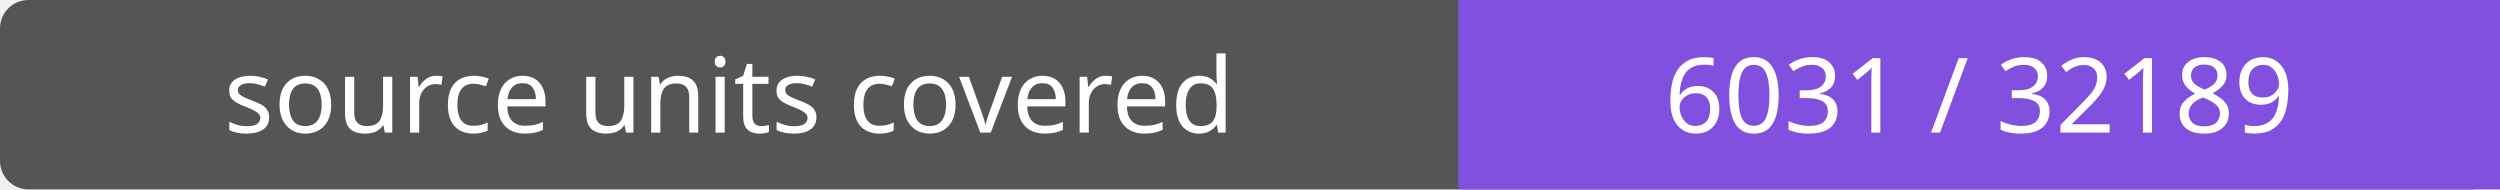
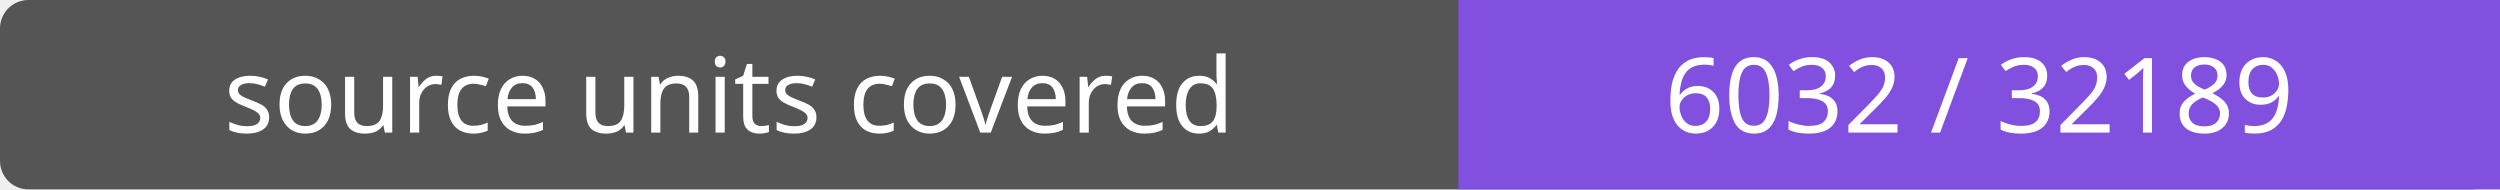
- <svg xmlns="http://www.w3.org/2000/svg" width="264" height="20" role="img" aria-label="source units covered: 6031 / 32189">
+ <svg xmlns="http://www.w3.org/2000/svg" width="264" height="20" role="img" aria-label="source units covered: 6032 / 32189">
  <rect width="264" height="20" rx="3" fill="#555" />
  <path fill="#8250df" d="M154 0h110v20H154z" />
  <g fill="#fff" text-anchor="middle" font-family="Verdana,sans-serif" font-size="11">
    <text x="77.0" y="14">source units covered</text>
-     <text x="209.0" y="14">6031 / 32189</text>
+     <text x="209.0" y="14">6032 / 32189</text>
  </g>
</svg>
